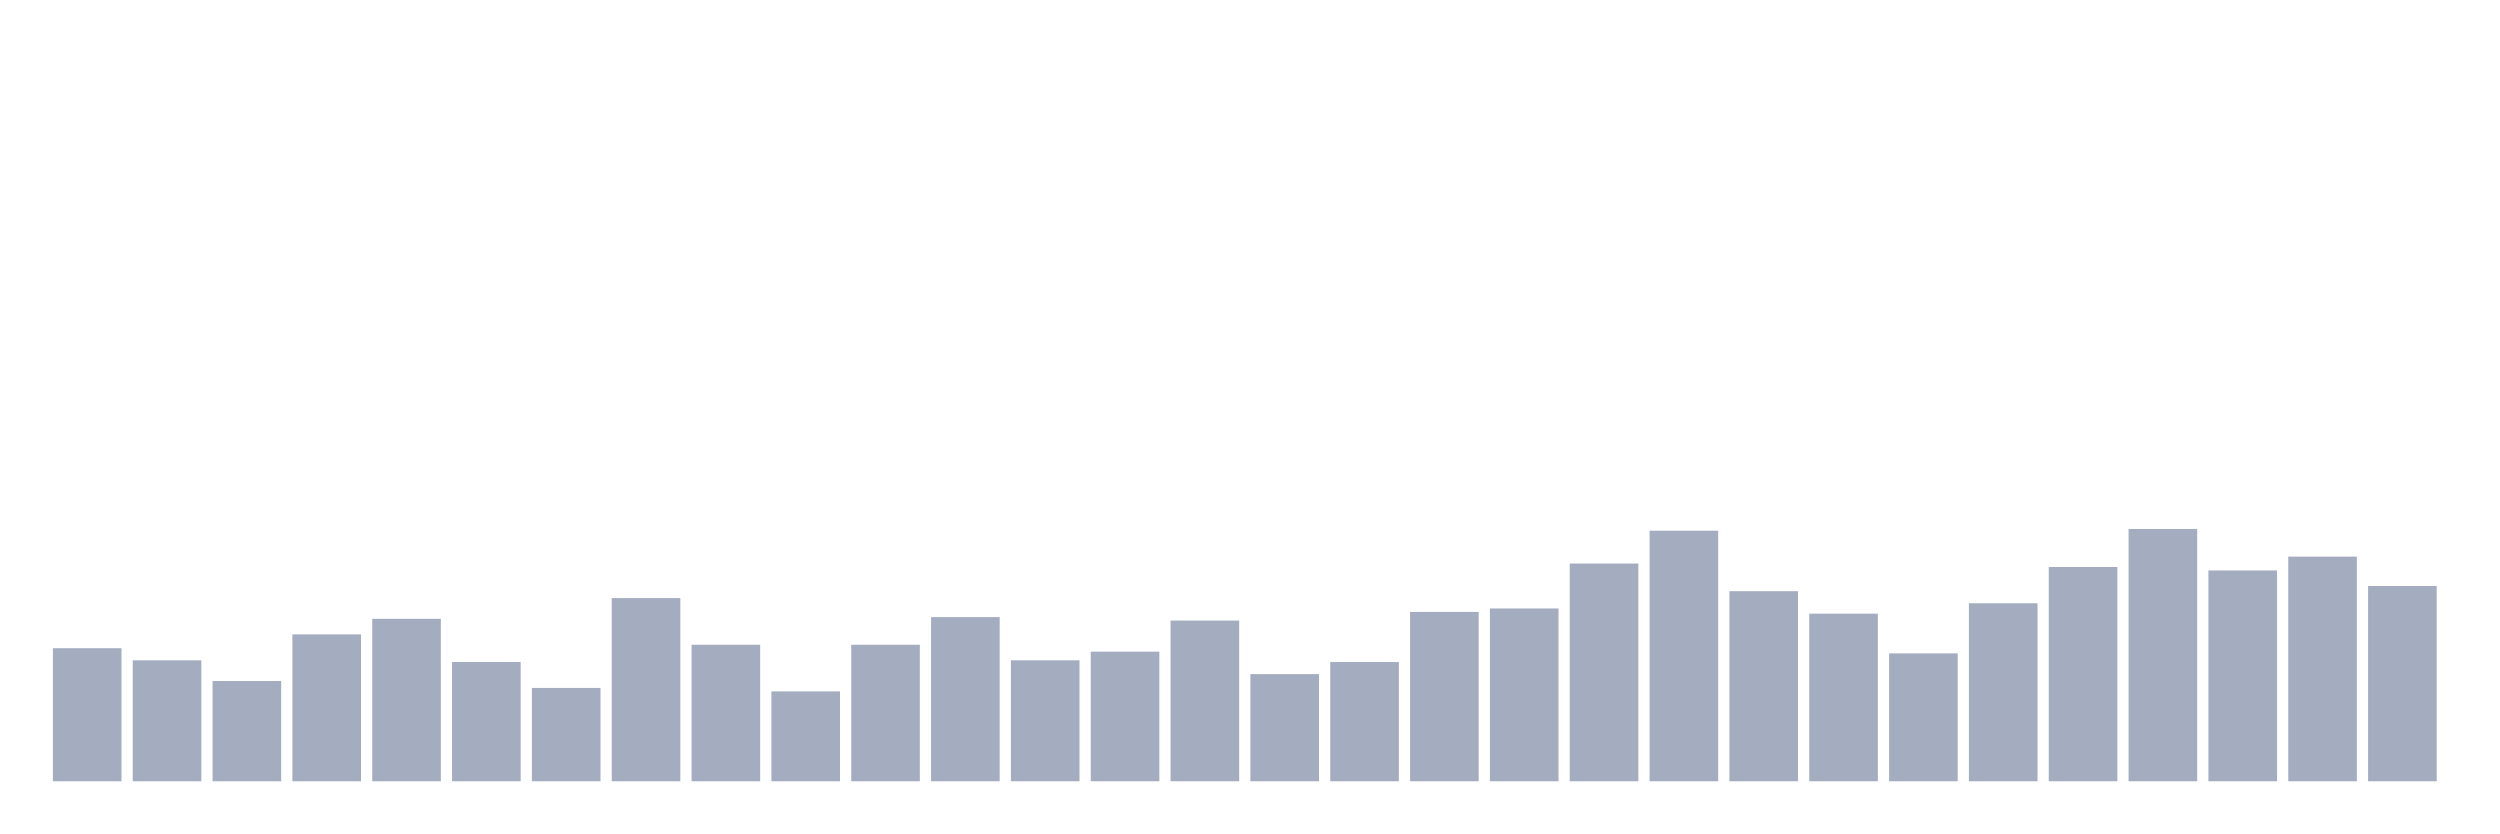
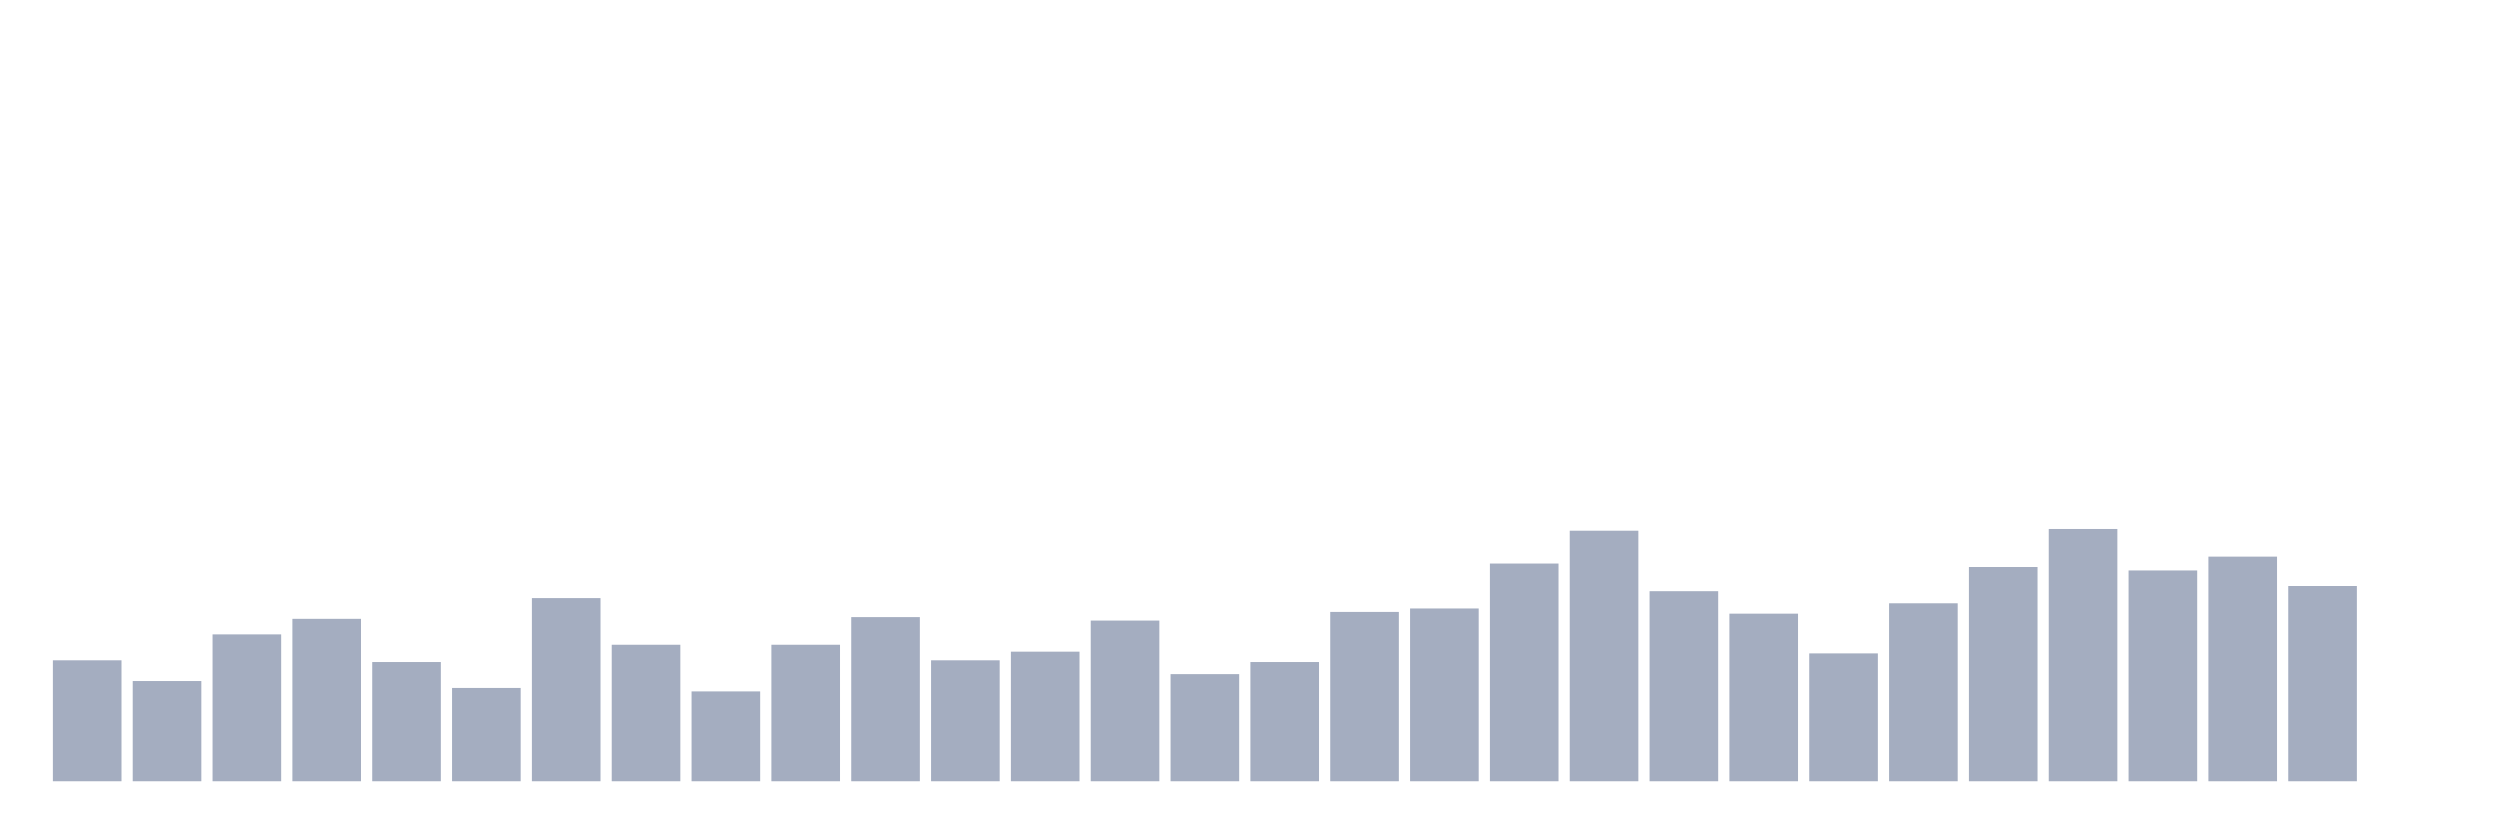
<svg xmlns="http://www.w3.org/2000/svg" viewBox="0 0 480 160">
  <g transform="translate(10,10)">
-     <rect class="bar" x="0.153" width="13.175" y="114.455" height="25.545" fill="rgb(164,173,192)" />
-     <rect class="bar" x="15.482" width="13.175" y="116.777" height="23.223" fill="rgb(164,173,192)" />
-     <rect class="bar" x="30.81" width="13.175" y="120.758" height="19.242" fill="rgb(164,173,192)" />
-     <rect class="bar" x="46.138" width="13.175" y="111.801" height="28.199" fill="rgb(164,173,192)" />
-     <rect class="bar" x="61.466" width="13.175" y="108.815" height="31.185" fill="rgb(164,173,192)" />
-     <rect class="bar" x="76.794" width="13.175" y="117.109" height="22.891" fill="rgb(164,173,192)" />
-     <rect class="bar" x="92.123" width="13.175" y="122.085" height="17.915" fill="rgb(164,173,192)" />
-     <rect class="bar" x="107.451" width="13.175" y="104.834" height="35.166" fill="rgb(164,173,192)" />
-     <rect class="bar" x="122.779" width="13.175" y="113.791" height="26.209" fill="rgb(164,173,192)" />
-     <rect class="bar" x="138.107" width="13.175" y="122.749" height="17.251" fill="rgb(164,173,192)" />
-     <rect class="bar" x="153.436" width="13.175" y="113.791" height="26.209" fill="rgb(164,173,192)" />
-     <rect class="bar" x="168.764" width="13.175" y="108.483" height="31.517" fill="rgb(164,173,192)" />
-     <rect class="bar" x="184.092" width="13.175" y="116.777" height="23.223" fill="rgb(164,173,192)" />
-     <rect class="bar" x="199.42" width="13.175" y="115.118" height="24.882" fill="rgb(164,173,192)" />
-     <rect class="bar" x="214.748" width="13.175" y="109.147" height="30.853" fill="rgb(164,173,192)" />
-     <rect class="bar" x="230.077" width="13.175" y="119.431" height="20.569" fill="rgb(164,173,192)" />
-     <rect class="bar" x="245.405" width="13.175" y="117.109" height="22.891" fill="rgb(164,173,192)" />
-     <rect class="bar" x="260.733" width="13.175" y="107.488" height="32.512" fill="rgb(164,173,192)" />
-     <rect class="bar" x="276.061" width="13.175" y="106.825" height="33.175" fill="rgb(164,173,192)" />
-     <rect class="bar" x="291.39" width="13.175" y="98.199" height="41.801" fill="rgb(164,173,192)" />
-     <rect class="bar" x="306.718" width="13.175" y="91.896" height="48.104" fill="rgb(164,173,192)" />
-     <rect class="bar" x="322.046" width="13.175" y="103.507" height="36.493" fill="rgb(164,173,192)" />
-     <rect class="bar" x="337.374" width="13.175" y="107.82" height="32.18" fill="rgb(164,173,192)" />
-     <rect class="bar" x="352.702" width="13.175" y="115.45" height="24.55" fill="rgb(164,173,192)" />
-     <rect class="bar" x="368.031" width="13.175" y="105.829" height="34.171" fill="rgb(164,173,192)" />
-     <rect class="bar" x="383.359" width="13.175" y="98.863" height="41.137" fill="rgb(164,173,192)" />
-     <rect class="bar" x="398.687" width="13.175" y="91.564" height="48.436" fill="rgb(164,173,192)" />
-     <rect class="bar" x="414.015" width="13.175" y="99.526" height="40.474" fill="rgb(164,173,192)" />
-     <rect class="bar" x="429.344" width="13.175" y="96.872" height="43.128" fill="rgb(164,173,192)" />
-     <rect class="bar" x="444.672" width="13.175" y="102.512" height="37.488" fill="rgb(164,173,192)" />
+     <rect class="bar" x="0.153" width="13.175" y="116.777" height="23.223" fill="rgb(164,173,192)" />
+     <rect class="bar" x="15.482" width="13.175" y="120.758" height="19.242" fill="rgb(164,173,192)" />
+     <rect class="bar" x="30.81" width="13.175" y="111.801" height="28.199" fill="rgb(164,173,192)" />
+     <rect class="bar" x="46.138" width="13.175" y="108.815" height="31.185" fill="rgb(164,173,192)" />
+     <rect class="bar" x="61.466" width="13.175" y="117.109" height="22.891" fill="rgb(164,173,192)" />
+     <rect class="bar" x="76.794" width="13.175" y="122.085" height="17.915" fill="rgb(164,173,192)" />
+     <rect class="bar" x="92.123" width="13.175" y="104.834" height="35.166" fill="rgb(164,173,192)" />
+     <rect class="bar" x="107.451" width="13.175" y="113.791" height="26.209" fill="rgb(164,173,192)" />
+     <rect class="bar" x="122.779" width="13.175" y="122.749" height="17.251" fill="rgb(164,173,192)" />
+     <rect class="bar" x="138.107" width="13.175" y="113.791" height="26.209" fill="rgb(164,173,192)" />
+     <rect class="bar" x="153.436" width="13.175" y="108.483" height="31.517" fill="rgb(164,173,192)" />
+     <rect class="bar" x="168.764" width="13.175" y="116.777" height="23.223" fill="rgb(164,173,192)" />
+     <rect class="bar" x="184.092" width="13.175" y="115.118" height="24.882" fill="rgb(164,173,192)" />
+     <rect class="bar" x="199.42" width="13.175" y="109.147" height="30.853" fill="rgb(164,173,192)" />
+     <rect class="bar" x="214.748" width="13.175" y="119.431" height="20.569" fill="rgb(164,173,192)" />
+     <rect class="bar" x="230.077" width="13.175" y="117.109" height="22.891" fill="rgb(164,173,192)" />
+     <rect class="bar" x="245.405" width="13.175" y="107.488" height="32.512" fill="rgb(164,173,192)" />
+     <rect class="bar" x="260.733" width="13.175" y="106.825" height="33.175" fill="rgb(164,173,192)" />
+     <rect class="bar" x="276.061" width="13.175" y="98.199" height="41.801" fill="rgb(164,173,192)" />
+     <rect class="bar" x="291.39" width="13.175" y="91.896" height="48.104" fill="rgb(164,173,192)" />
+     <rect class="bar" x="306.718" width="13.175" y="103.507" height="36.493" fill="rgb(164,173,192)" />
+     <rect class="bar" x="322.046" width="13.175" y="107.82" height="32.18" fill="rgb(164,173,192)" />
+     <rect class="bar" x="337.374" width="13.175" y="115.45" height="24.55" fill="rgb(164,173,192)" />
+     <rect class="bar" x="352.702" width="13.175" y="105.829" height="34.171" fill="rgb(164,173,192)" />
+     <rect class="bar" x="368.031" width="13.175" y="98.863" height="41.137" fill="rgb(164,173,192)" />
+     <rect class="bar" x="383.359" width="13.175" y="91.564" height="48.436" fill="rgb(164,173,192)" />
+     <rect class="bar" x="398.687" width="13.175" y="99.526" height="40.474" fill="rgb(164,173,192)" />
+     <rect class="bar" x="414.015" width="13.175" y="96.872" height="43.128" fill="rgb(164,173,192)" />
+     <rect class="bar" x="429.344" width="13.175" y="102.512" height="37.488" fill="rgb(164,173,192)" />
+     <rect class="bar" x="444.672" width="13.175" y="140" height="0" fill="rgb(164,173,192)" />
  </g>
</svg>
